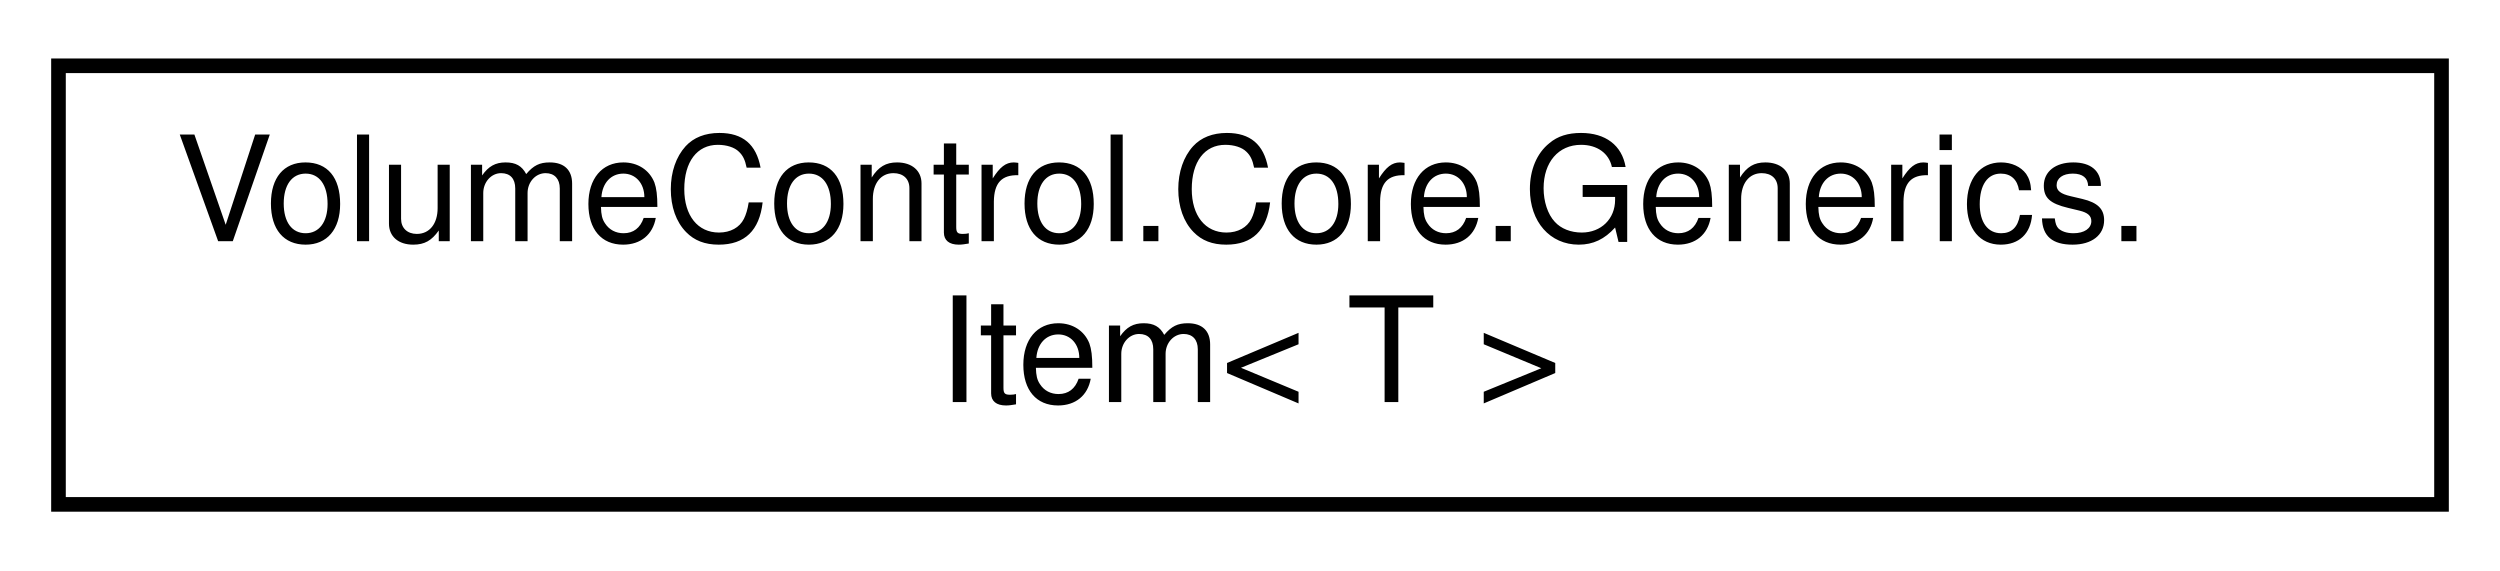
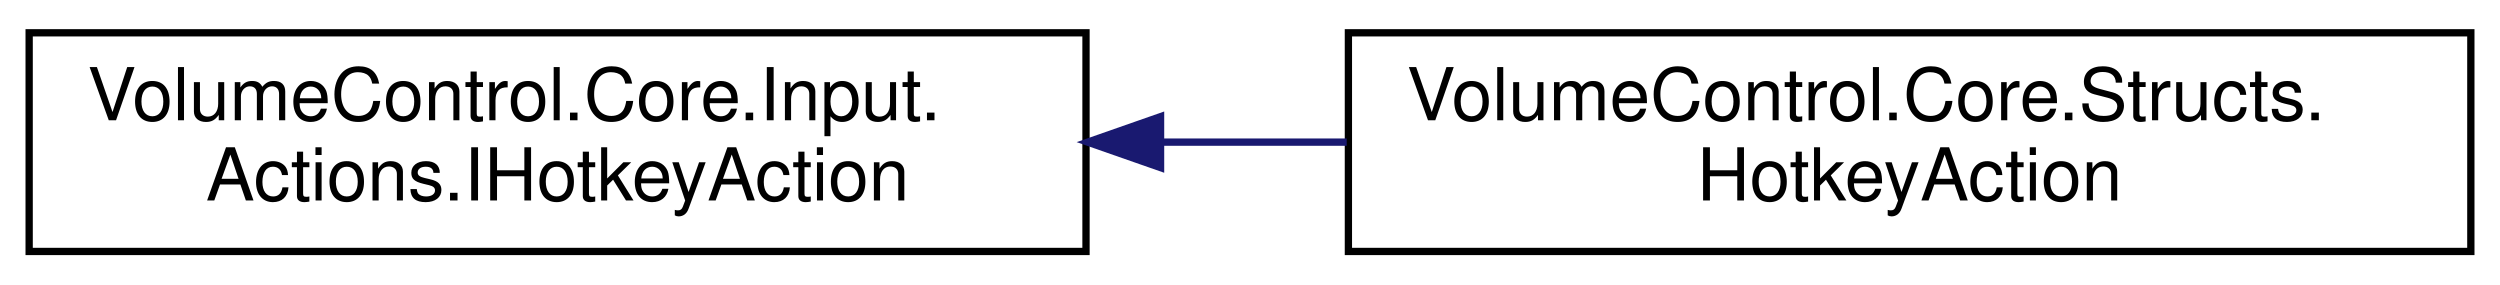
- <svg xmlns="http://www.w3.org/2000/svg" xmlns:xlink="http://www.w3.org/1999/xlink" width="171pt" height="39pt" viewBox="0.00 0.00 171.00 39.00">
+ <svg xmlns="http://www.w3.org/2000/svg" xmlns:xlink="http://www.w3.org/1999/xlink" width="343pt" height="39pt" viewBox="0.00 0.00 343.00 39.00">
  <g id="graph0" class="graph" transform="scale(1 1) rotate(0) translate(4 35)">
    <g id="node1" class="node">
      <g id="a_node1">
-         <a xlink:href="class_volume_control_1_1_core_1_1_generics_1_1_item.html" target="_top" xlink:title=" ">
-           <polygon fill="none" stroke="black" points="0,-0.5 0,-30.5 163,-30.5 163,-0.5 0,-0.5" />
-           <text text-anchor="start" x="8" y="-18.5" font-family="Helvetica,sans-Serif" font-size="10.00">VolumeControl.Core.Generics.</text>
-           <text text-anchor="middle" x="81.5" y="-7.5" font-family="Helvetica,sans-Serif" font-size="10.00">Item&lt; T &gt;</text>
+         <a xlink:href="interface_volume_control_1_1_core_1_1_input_1_1_actions_1_1_i_hotkey_action.html" target="_top" xlink:title="Represents an invokable method that can be triggered via a hotkey.">
+           <polygon fill="none" stroke="black" points="0,-0.5 0,-30.5 145,-30.5 145,-0.5 0,-0.5" />
+           <text text-anchor="start" x="8" y="-18.5" font-family="Helvetica,sans-Serif" font-size="10.00">VolumeControl.Core.Input.</text>
+           <text text-anchor="middle" x="72.5" y="-7.5" font-family="Helvetica,sans-Serif" font-size="10.00">Actions.IHotkeyAction</text>
        </a>
      </g>
    </g>
+     <g id="node2" class="node">
+       <g id="a_node2">
+         <a xlink:href="class_volume_control_1_1_core_1_1_structs_1_1_hotkey_action.html" target="_top" xlink:title="Wrapper for a hotkey action method type.">
+           <polygon fill="none" stroke="black" points="181,-0.5 181,-30.5 335,-30.5 335,-0.5 181,-0.5" />
+           <text text-anchor="start" x="189" y="-18.5" font-family="Helvetica,sans-Serif" font-size="10.00">VolumeControl.Core.Structs.</text>
+           <text text-anchor="middle" x="258" y="-7.5" font-family="Helvetica,sans-Serif" font-size="10.00">HotkeyAction</text>
+         </a>
+       </g>
+     </g>
+     <g id="edge1" class="edge">
+       <path fill="none" stroke="midnightblue" d="M155.44,-15.5C163.87,-15.5 172.41,-15.5 180.77,-15.5" />
+       <polygon fill="midnightblue" stroke="midnightblue" points="155.23,-12 145.23,-15.5 155.23,-19 155.23,-12" />
+     </g>
  </g>
</svg>
